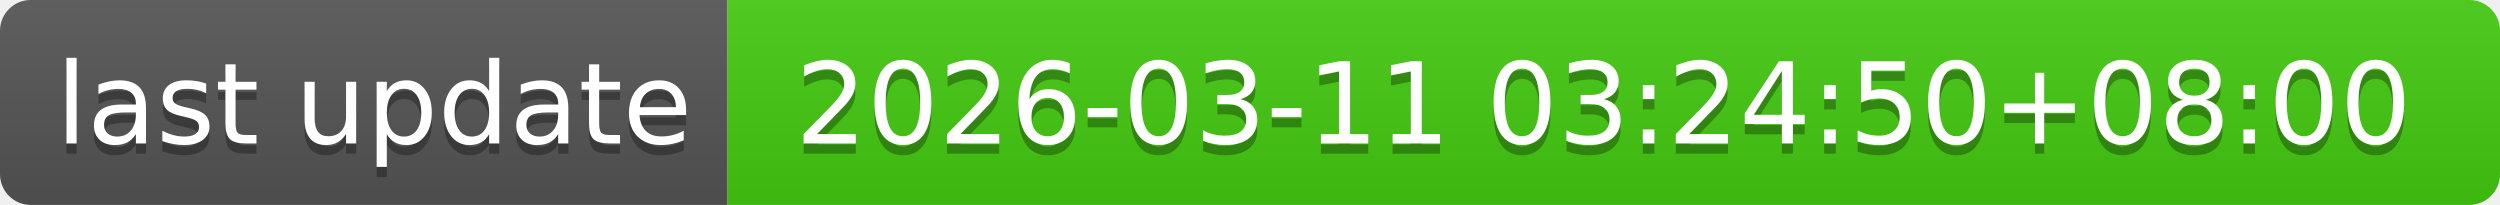
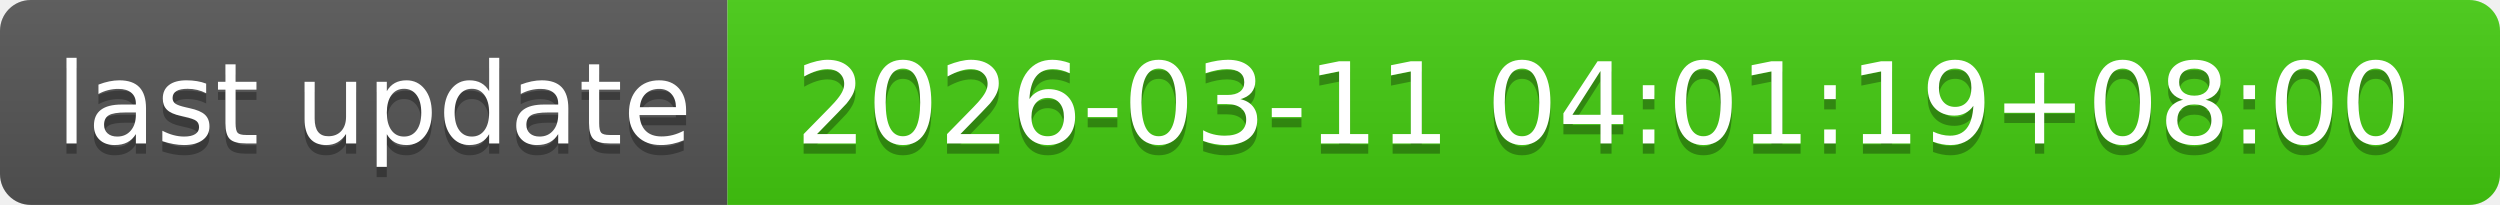
- <svg xmlns="http://www.w3.org/2000/svg" width="244" height="20" role="img" aria-label="last update: 2026-03-11 03:24:50+08:00">
+ <svg xmlns="http://www.w3.org/2000/svg" width="244" height="20" role="img" aria-label="last update: 2026-03-11 04:01:19+08:00">
  <linearGradient id="s" x2="0" y2="100%">
    <stop offset="0" stop-color="#bbb" stop-opacity=".1" />
    <stop offset="1" stop-opacity=".1" />
  </linearGradient>
  <clipPath id="r">
    <rect width="244" height="20" rx="3" fill="#fff" />
  </clipPath>
  <g clip-path="url(#r)">
    <rect width="71" height="20" fill="#555" />
    <rect x="71" width="173" height="20" fill="#4c1" />
    <rect width="244" height="20" fill="url(#s)" />
  </g>
  <g fill="#fff" text-anchor="middle" font-family="Verdana,Geneva,DejaVu Sans,sans-serif" text-rendering="geometricPrecision" font-size="110">
    <text aria-hidden="true" x="365" y="150" fill="#010101" fill-opacity=".3" transform="scale(.1)" textLength="610">last update</text>
    <text x="365" y="140" transform="scale(.1)" fill="#fff" textLength="610">last update</text>
-     <text aria-hidden="true" x="1565" y="150" fill="#010101" fill-opacity=".3" transform="scale(.1)" textLength="1630">2026-03-11 03:24:50+08:00</text>
-     <text x="1565" y="140" transform="scale(.1)" fill="#fff" textLength="1630">2026-03-11 03:24:50+08:00</text>
+     <text aria-hidden="true" x="1565" y="150" fill="#010101" fill-opacity=".3" transform="scale(.1)" textLength="1630">2026-03-11 04:01:19+08:00</text>
+     <text x="1565" y="140" transform="scale(.1)" fill="#fff" textLength="1630">2026-03-11 04:01:19+08:00</text>
  </g>
</svg>
